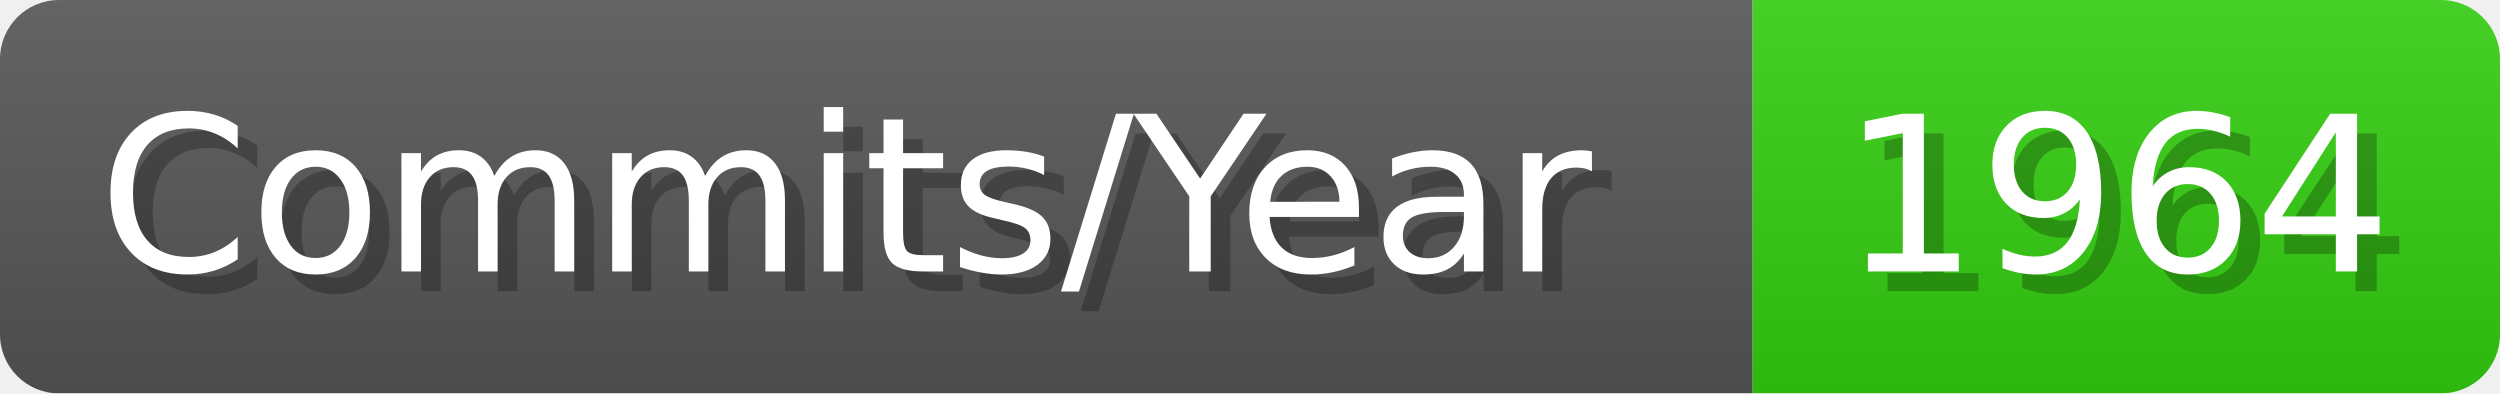
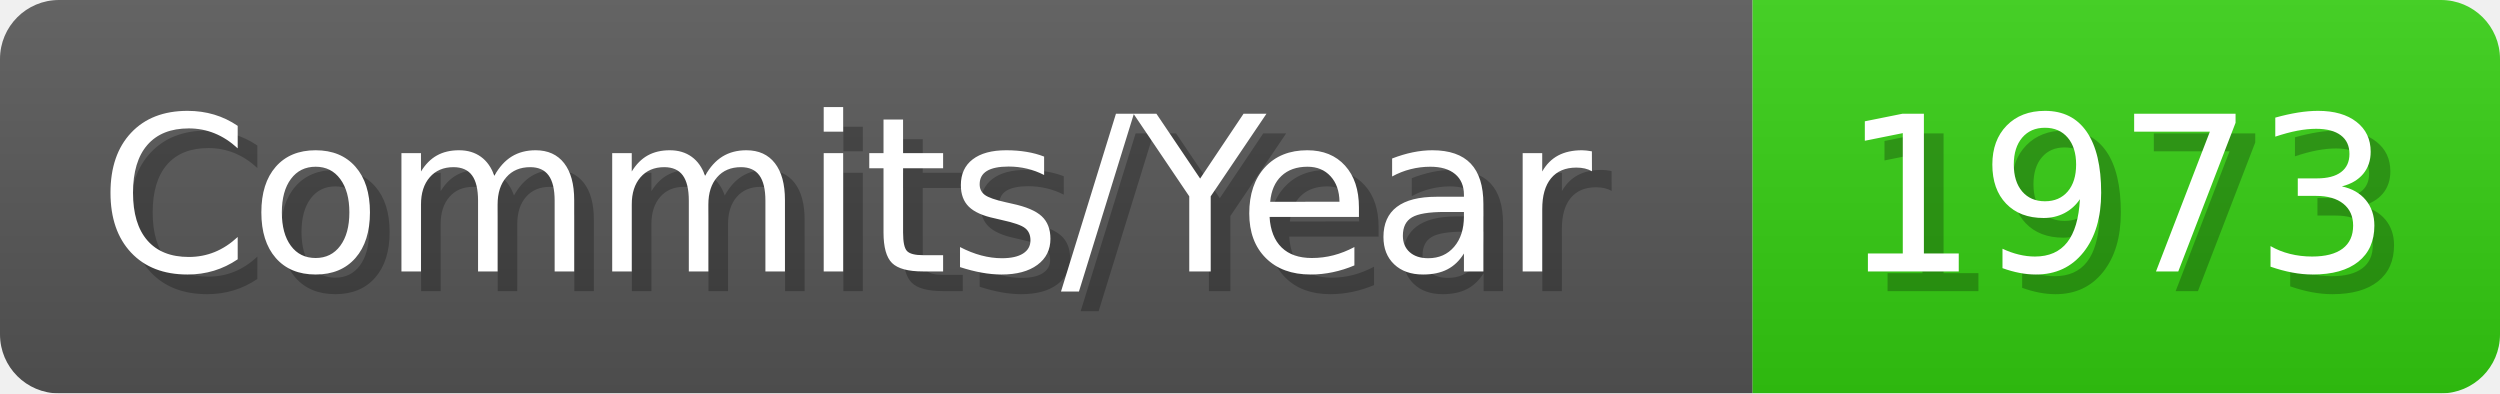
- <svg xmlns="http://www.w3.org/2000/svg" width="127.1" height="20" viewBox="0 0 1271 200" role="img" aria-label="Commits/Year: 1964">
+ <svg xmlns="http://www.w3.org/2000/svg" width="127.1" height="20" viewBox="0 0 1271 200" role="img" aria-label="Commits/Year: 1973">
  <linearGradient id="aUPdi" x2="0" y2="100%">
    <stop offset="0" stop-opacity=".1" stop-color="#EEE" />
    <stop offset="1" stop-opacity=".1" />
  </linearGradient>
  <mask id="WfAiQ">
    <rect width="1271" height="200" rx="30" fill="#FFF" />
  </mask>
  <g mask="url(#WfAiQ)">
    <rect width="891" height="200" fill="#555" />
    <rect width="380" height="200" fill="#3C1" x="891" />
    <rect width="1271" height="200" fill="url(#aUPdi)" />
  </g>
  <g aria-hidden="true" fill="#fff" text-anchor="start" font-family="Verdana,DejaVu Sans,sans-serif" font-size="110">
    <text x="60" y="148" textLength="791" fill="#000" opacity="0.25">Commits/Year</text>
    <text x="50" y="138" textLength="791">Commits/Year</text>
-     <text x="946" y="148" textLength="280" fill="#000" opacity="0.25">1964</text>
-     <text x="936" y="138" textLength="280">1964</text>
+     <text x="946" y="148" textLength="280" fill="#000" opacity="0.25">1973</text>
+     <text x="936" y="138" textLength="280">1973</text>
  </g>
</svg>
